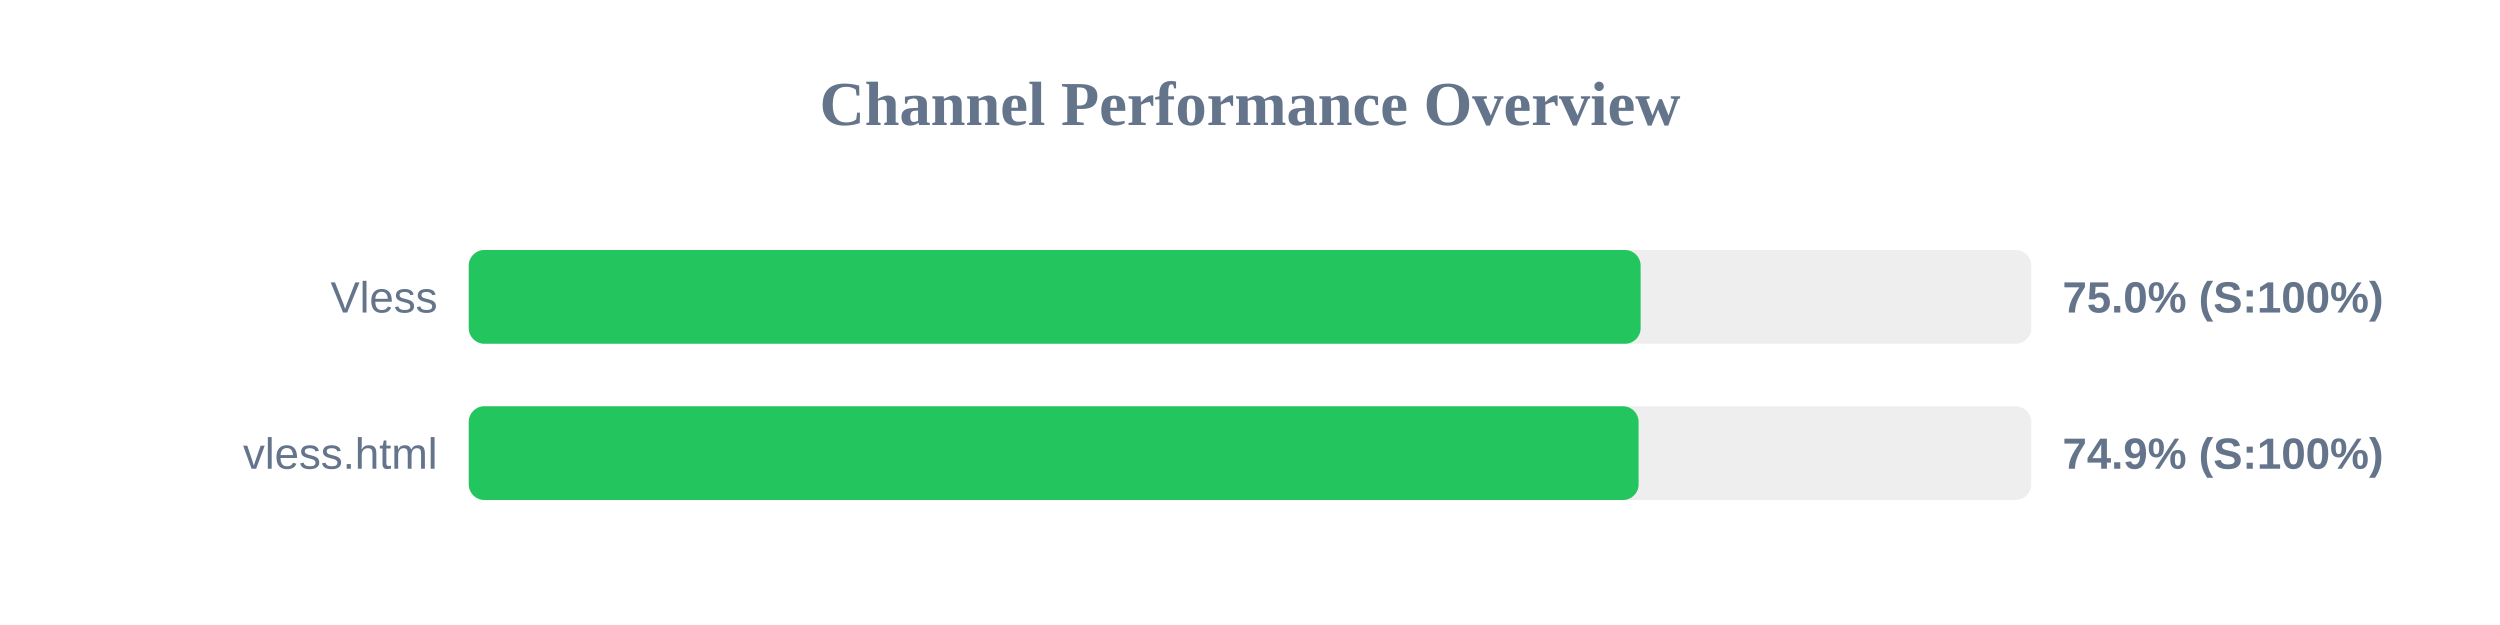
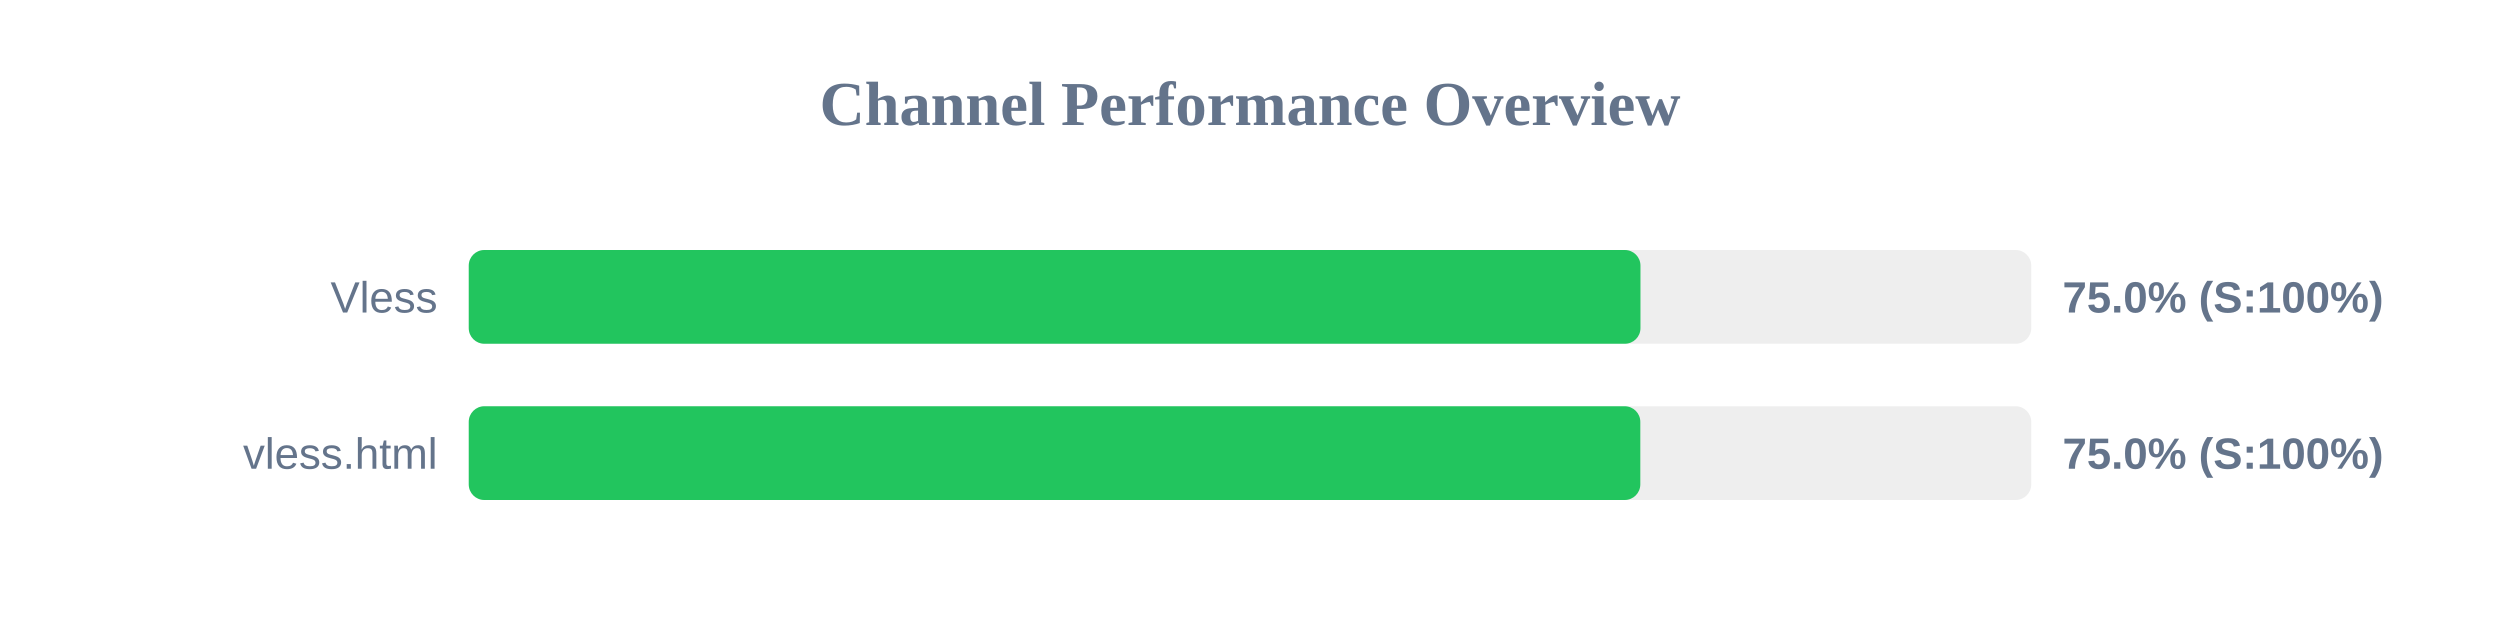
<svg xmlns="http://www.w3.org/2000/svg" width="800" height="200" version="1.1">
  <style>
        .row { font: 14px Arial; fill: #64748b; }
        .score { font: bold 14px Arial; fill: #64748b; }
    </style>
  <text x="400" y="40" text-anchor="middle" font-size="20px" font-weight="bold" fill="#64748b">Channel Performance Overview</text>
  <rect x="150" y="80" width="500" height="30" fill="#eee" rx="5" />
-   <rect x="150" y="80" width="375.0" height="30" fill="#22c55e" rx="5" />
+   <rect x="150" y="80" width="374.95" height="30" fill="#22c55e" rx="5" />
  <text x="140" y="100" text-anchor="end" class="row">Vless</text>
  <text x="660" y="100" text-anchor="start" class="score">75.0% (S:100%)</text>
  <rect x="150" y="130" width="500" height="30" fill="#eee" rx="5" />
-   <rect x="150" y="130" width="374.35" height="30" fill="#22c55e" rx="5" />
+   <rect x="150" y="130" width="374.9" height="30" fill="#22c55e" rx="5" />
  <text x="140" y="150" text-anchor="end" class="row">vless.html</text>
-   <text x="660" y="150" text-anchor="start" class="score">74.9% (S:100%)</text>
+   <text x="660" y="150" text-anchor="start" class="score">75.0% (S:100%)</text>
</svg>
